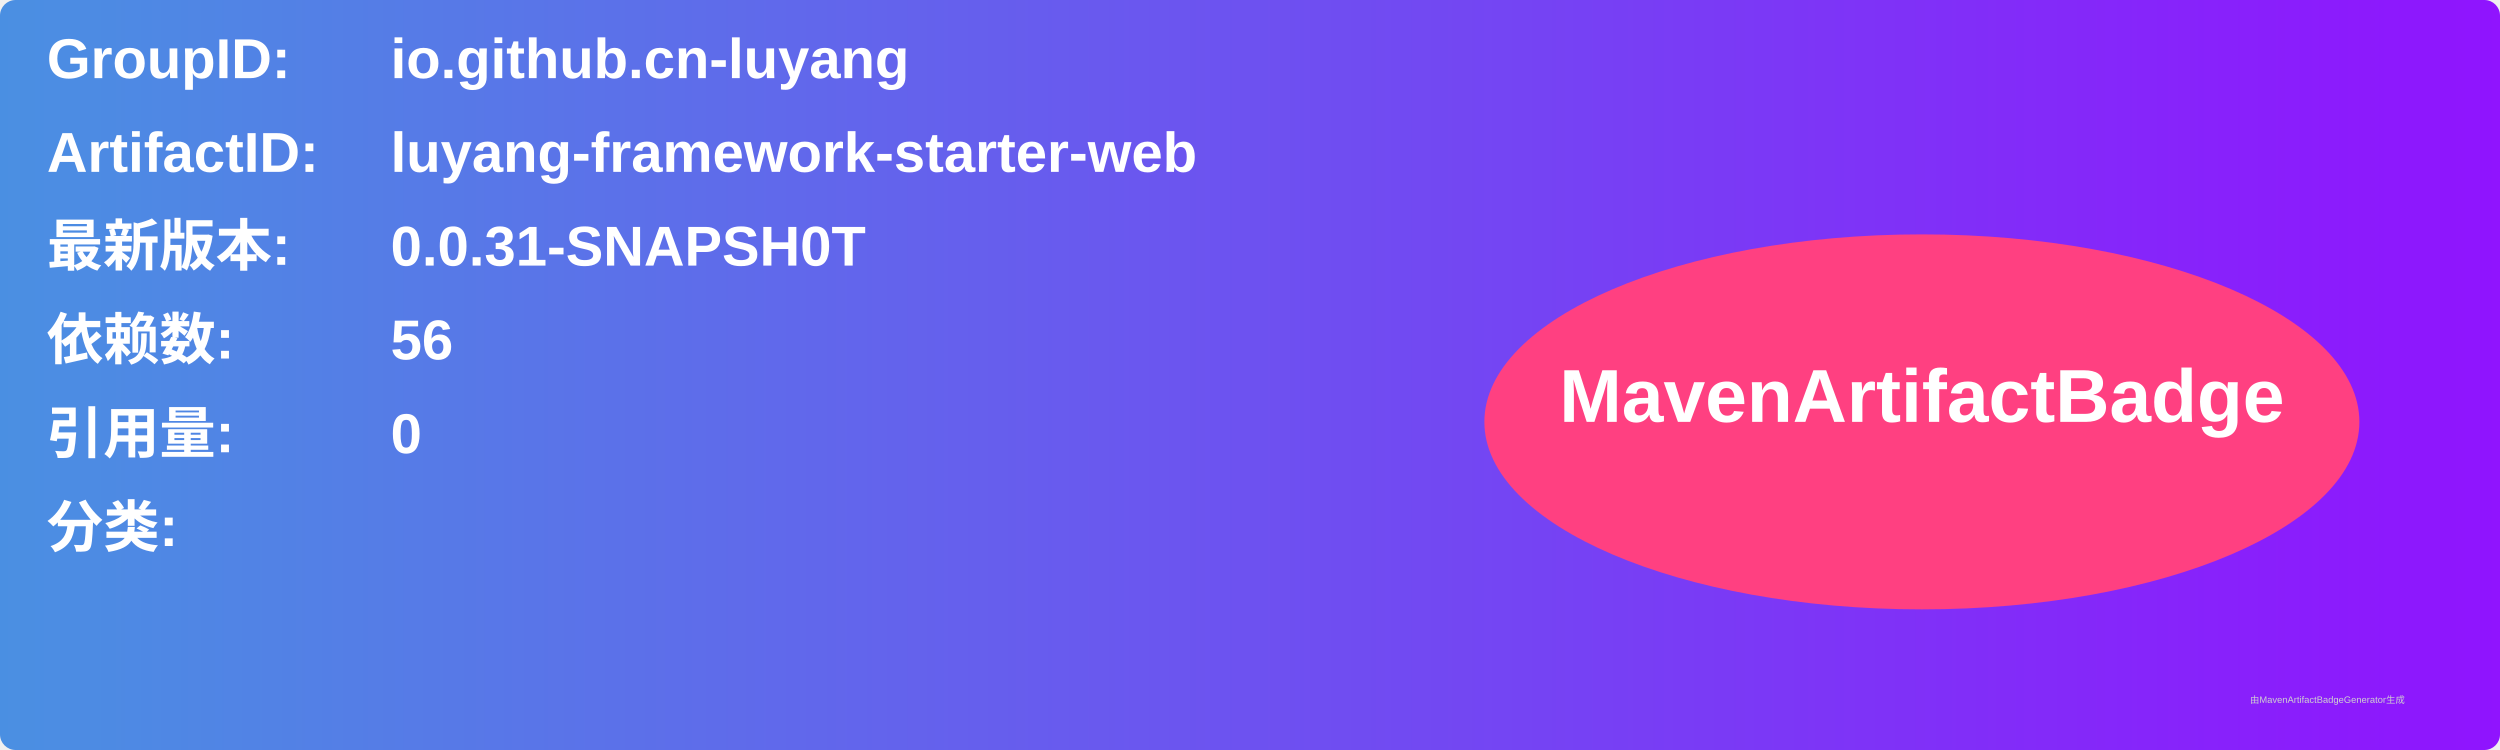
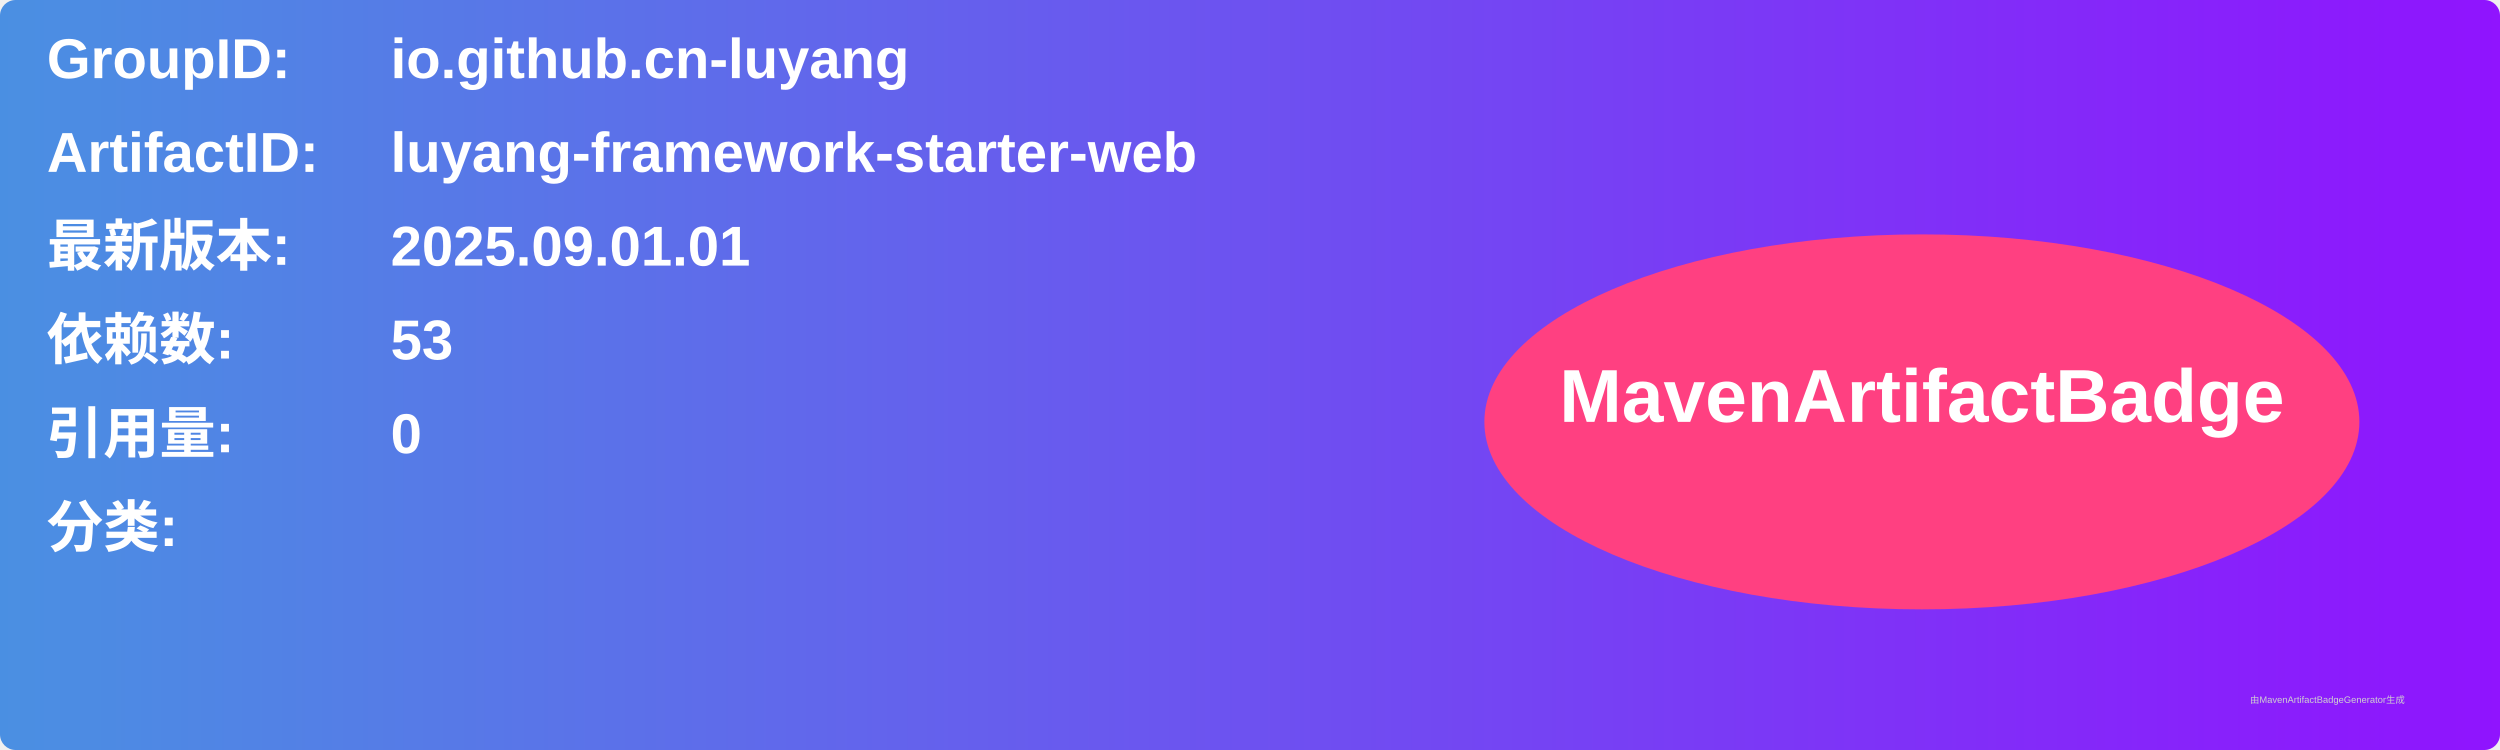
<svg xmlns="http://www.w3.org/2000/svg" width="800" height="240" viewBox="0 0 800 240">
  <linearGradient id="grad" x1="0%" y1="0%" x2="100%" y2="0%">
    <stop offset="0%" stop-color="#4a90e2" />
    <stop offset="100%" stop-color="#9013fe" />
  </linearGradient>
  <rect width="100%" height="100%" rx="5" ry="5" fill="url(#grad)" />
  <g transform="translate(15, 15)">
    <text x="0" y="10" font-family="Arial" font-size="18" fill="white" font-weight="bold" width="260">GroupID:</text>
    <text x="110" y="10" font-family="Arial" font-size="18" fill="white" font-weight="bold" width="460">io.github.cn-luyang</text>
    <text x="0" y="40" font-family="Arial" font-size="18" fill="white" font-weight="bold" width="260">ArtifactID:</text>
    <text x="110" y="40" font-family="Arial" font-size="18" fill="white" font-weight="bold" width="460">luyang-framework-starter-web</text>
    <text x="0" y="70" font-family="Arial" font-size="18" fill="white" font-weight="bold">最新版本:</text>
    <text x="110" y="70" font-family="Arial" font-size="18" fill="white" font-weight="bold">
-       <tspan font-weight="bold">0.0.31-SNAPSH0T</tspan>
+       <tspan font-weight="bold">2025.09.01.01</tspan>
    </text>
    <text x="0" y="100" font-family="Arial" font-size="18" fill="white" font-weight="bold">依赖数: </text>
    <text x="110" y="100" font-family="Arial" font-size="18" fill="white">
-       <tspan font-weight="bold">56</tspan>
+       <tspan font-weight="bold">53</tspan>
    </text>
    <text x="0" y="130" font-family="Arial" font-size="18" fill="white" font-weight="bold">引用量: </text>
    <text x="110" y="130" font-family="Arial" font-size="18" fill="white">
      <tspan font-weight="bold">0</tspan>
    </text>
    <text x="0" y="160" font-family="Arial" font-size="18" fill="white" font-weight="bold">分类:</text>
    <text x="10" y="190" font-family="Arial" font-size="10" fill="white">
      <tspan font-weight="bold" />
    </text>
    <ellipse cx="600" cy="120" rx="140" ry="60" fill="#ff4081" />
    <text x="600" y="120" text-anchor="middle" font-family="Arial" font-size="24" fill="white" font-weight="bold">MavenArtifactBadge</text>
  </g>
  <text x="720" y="225" font-family="Arial" font-size="3" fill="#d0d0d0">由MavenArtifactBadgeGenerator生成</text>
</svg>
